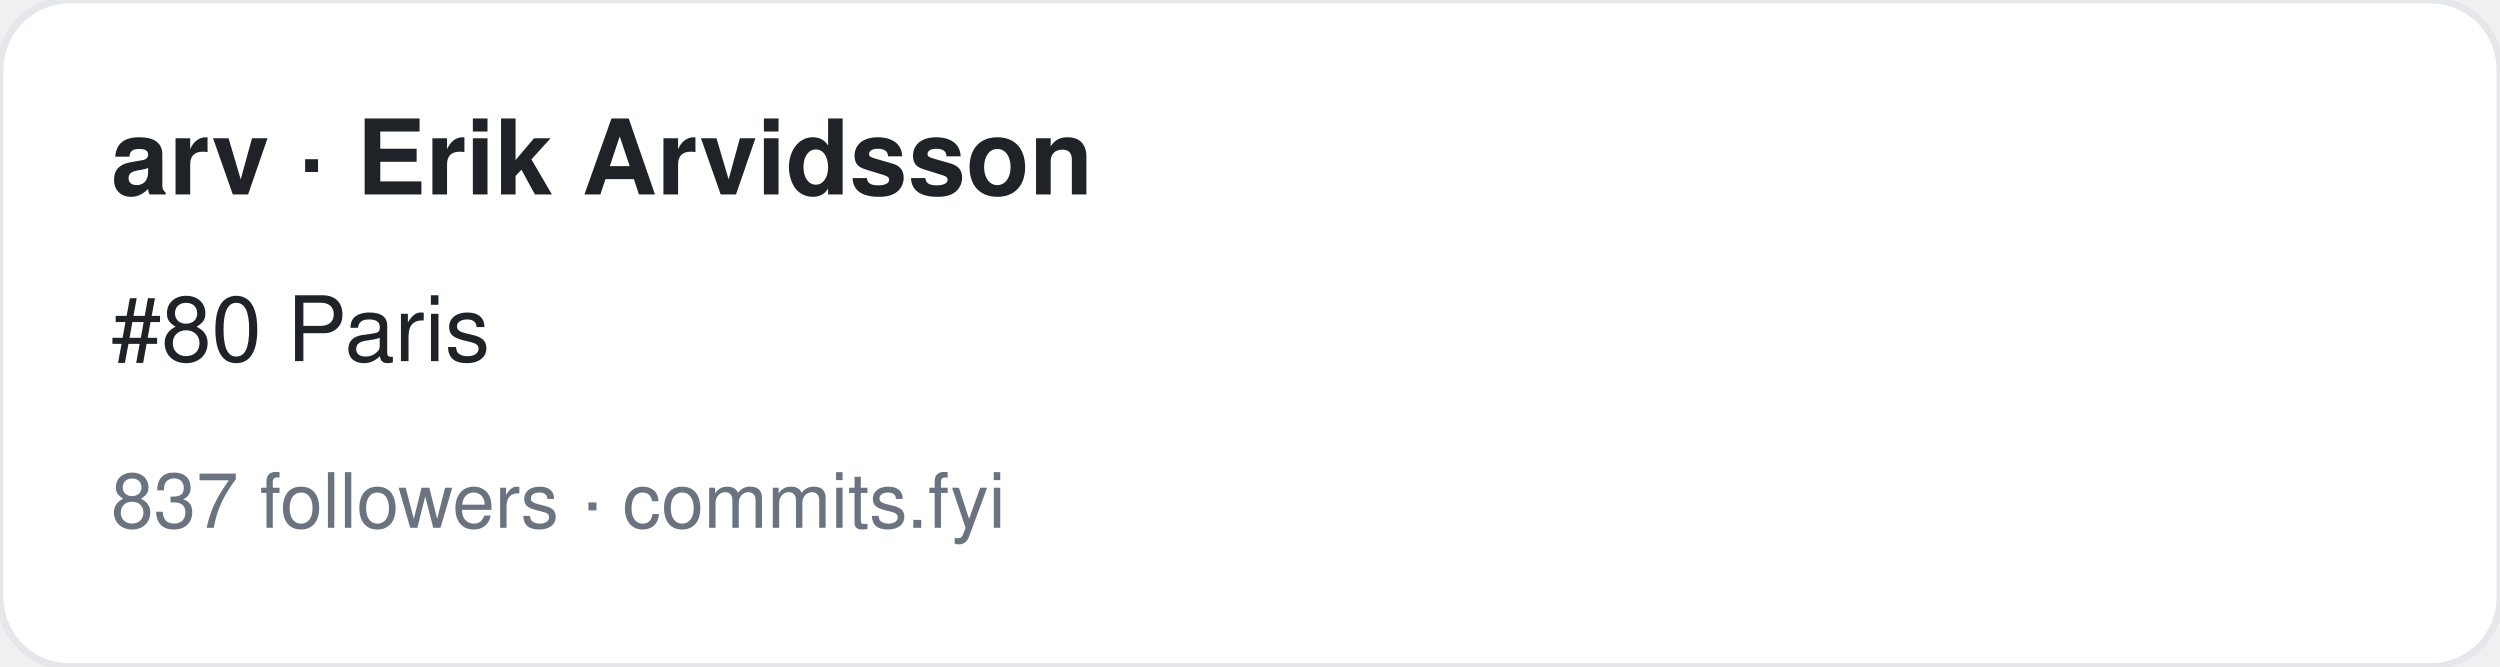
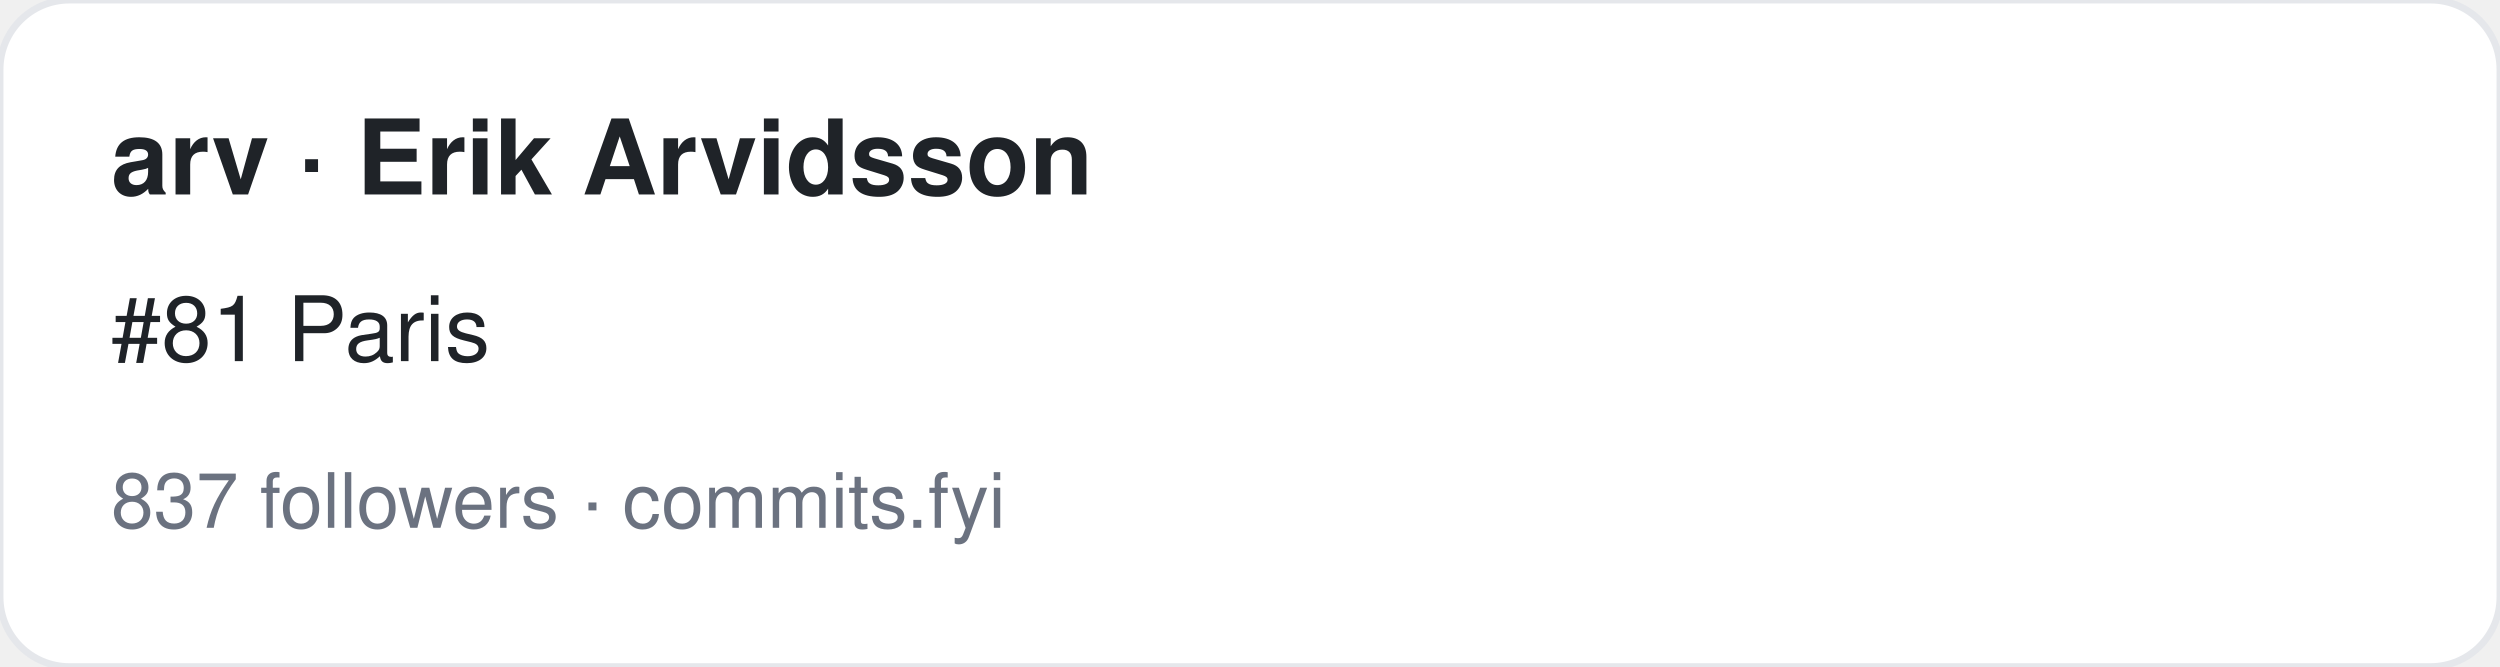
<svg xmlns="http://www.w3.org/2000/svg" width="360" height="96" viewBox="0 0 360 96" font-family="-apple-system,BlinkMacSystemFont,Segoe UI,Helvetica,Arial,sans-serif">
  <rect width="360" height="96" rx="10" fill="#ffffff" stroke="#e5e7eb" />
  <text x="16" y="28" font-size="15" font-weight="700" fill="#1f2328">arv · Erik Arvidsson</text>
-   <text x="16" y="52" font-size="13" fill="#1f2328">#80 Paris</text>
+   <text x="16" y="52" font-size="13" fill="#1f2328">#81 Paris</text>
  <text x="16" y="76" font-size="11" fill="#6b7280">837 followers · commits.fyi</text>
</svg>
